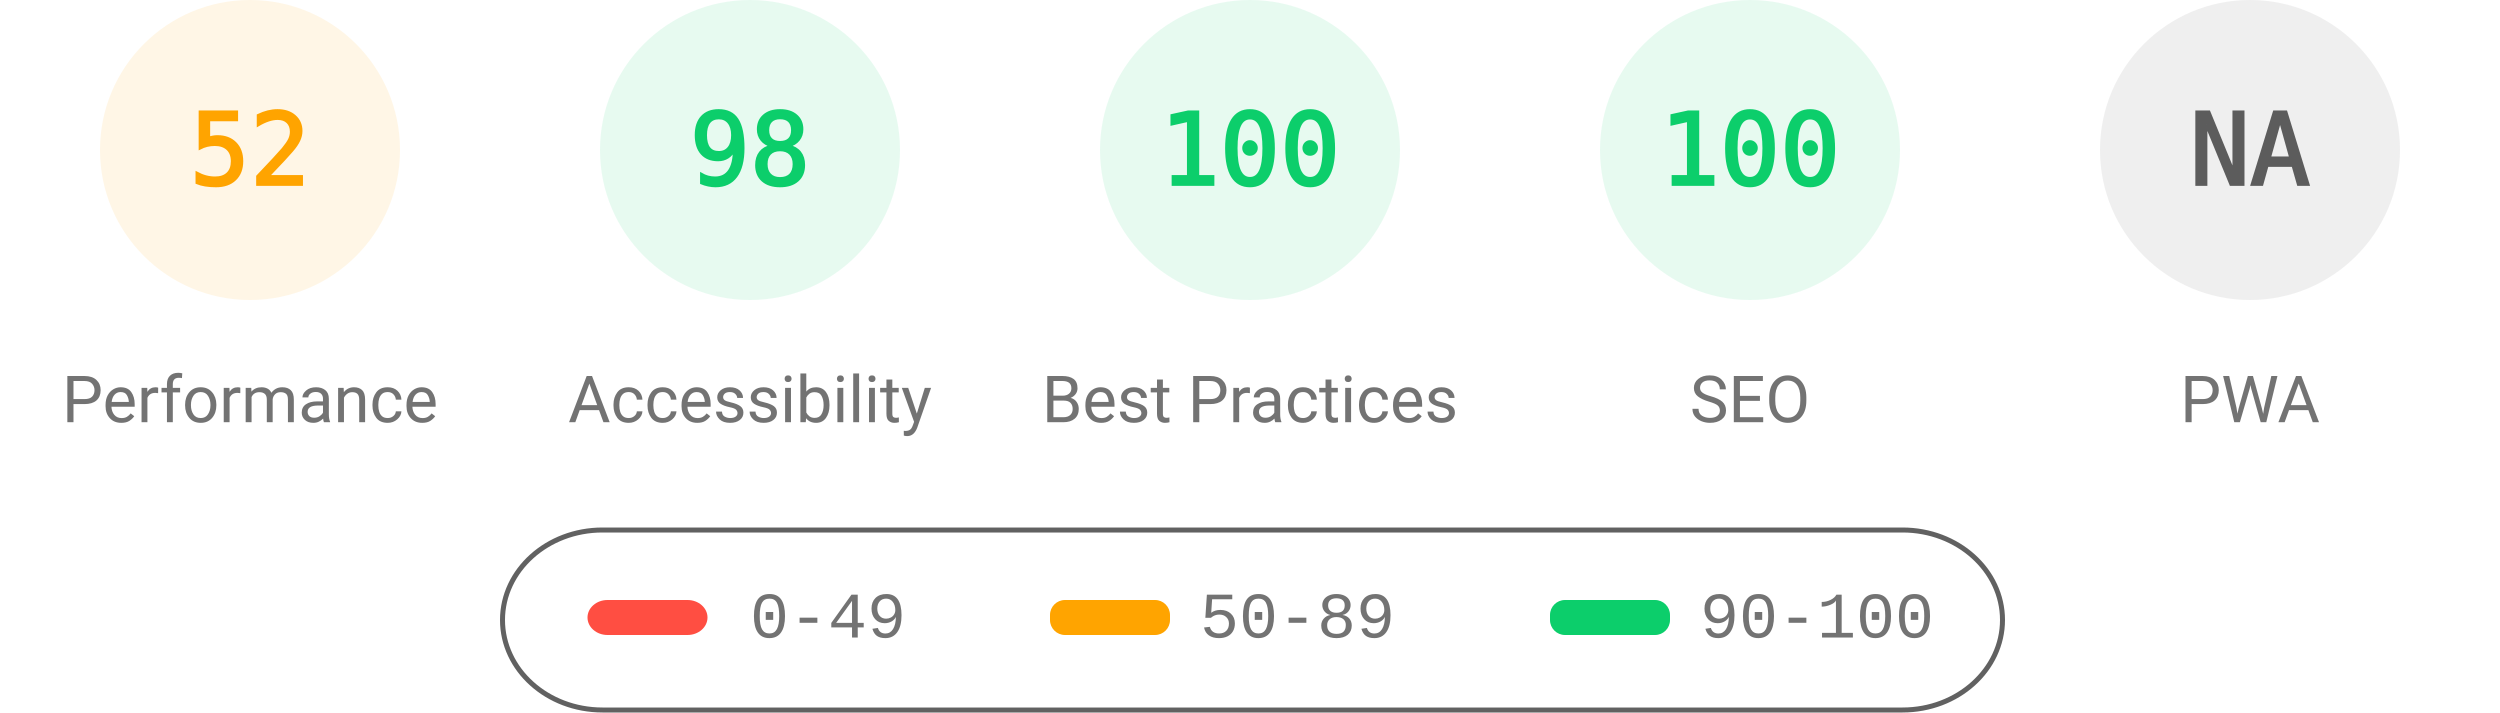
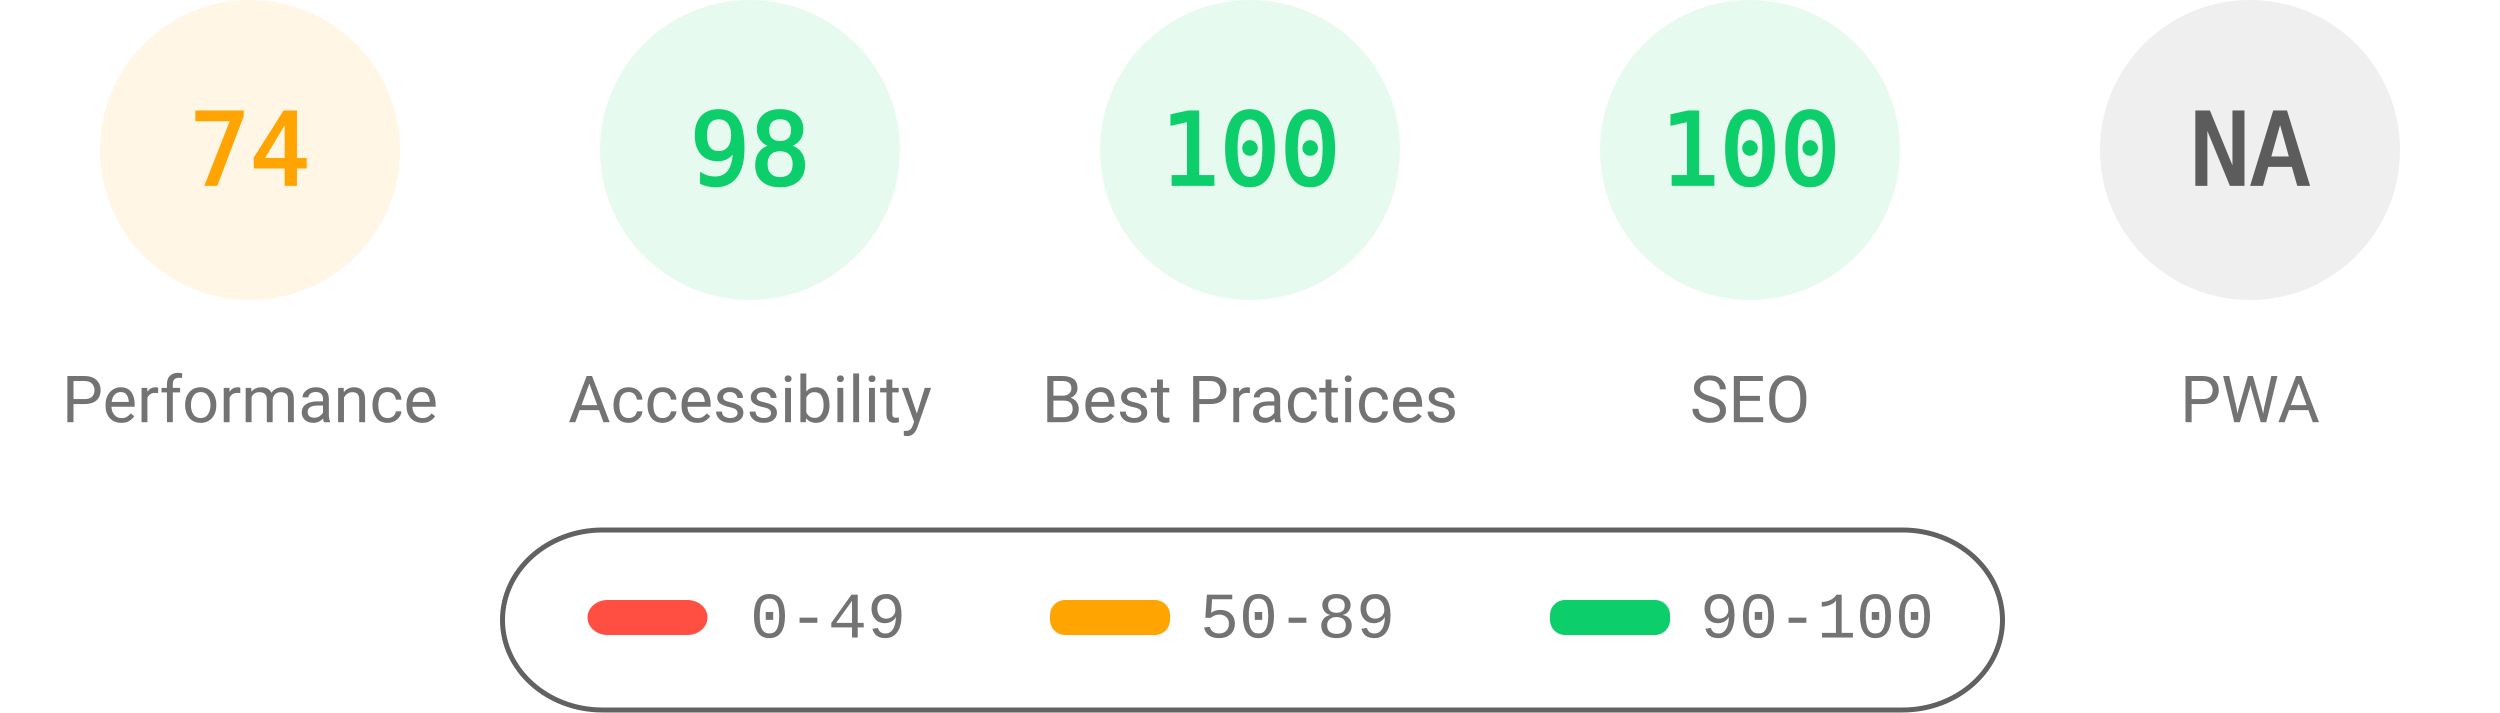
<svg xmlns="http://www.w3.org/2000/svg" fill="none" width="1000" height="285">
  <style>.gauge-base{opacity:.1}.gauge-arc{fill:none;animation-delay:250ms;stroke-linecap:round;transform:rotate(-90deg);transform-origin:100px 60px;animation:load-gauge 1s ease forwards}.guage-text{font-size:40px;font-family:monospace;text-align:center}.guage-red{color:#ff4e42;fill:#ff4e42;stroke:#ff4e42}.guage-orange{color:#ffa400;fill:#ffa400;stroke:#ffa400}.guage-green{color:#0cce6b;fill:#0cce6b;stroke:#0cce6b}.guage-undefined{color:#5c5c5c;fill:#5c5c5c;stroke:#5c5c5c}.guage-title{color:#737373;fill:#737373;stroke:none;font-size:26px;line-height:26px;font-family:Roboto,Halvetica,Arial,sans-serif}@keyframes load-gauge{from{stroke-dasharray:0 352.858}}</style>
  <svg class="guage-div guage-perf guage-orange" viewBox="0 0 200 200" width="200" height="200">
    <circle class="gauge-base" r="56" cx="100" cy="60" stroke-width="8" />
-     <circle class="gauge-arc guage-arc-1" r="56" cx="100" cy="60" stroke-width="8" style="stroke-dasharray:182.966,351.858" />
-     <text class="guage-text" x="100" y="60" alignment-baseline="central" dominant-baseline="central" text-anchor="middle">52</text>
+     <circle class="gauge-arc guage-arc-1" r="56" cx="100" cy="60" stroke-width="8" style="stroke-dasharray:260.375,351.858" />
+     <text class="guage-text" x="100" y="60" alignment-baseline="central" dominant-baseline="central" text-anchor="middle">74</text>
    <text class="guage-title" x="100" y="160" alignment-baseline="central" dominant-baseline="central" text-anchor="middle">Performance</text>
  </svg>
  <svg class="guage-div guage-acc guage-green" viewBox="0 0 200 200" width="200" height="200" x="200">
    <circle class="gauge-base" r="56" cx="100" cy="60" stroke-width="8" />
    <circle class="gauge-arc guage-arc-2" r="56" cx="100" cy="60" stroke-width="8" style="stroke-dasharray:344.821,351.858" />
    <text class="guage-text" x="100" y="60" alignment-baseline="central" dominant-baseline="central" text-anchor="middle">98</text>
    <text class="guage-title" x="100" y="160" alignment-baseline="central" dominant-baseline="central" text-anchor="middle">Accessibility</text>
  </svg>
  <svg class="guage-div guage-best guage-green" viewBox="0 0 200 200" width="200" height="200" x="400">
    <circle class="gauge-base" r="56" cx="100" cy="60" stroke-width="8" />
    <circle class="gauge-arc guage-arc-3" r="56" cx="100" cy="60" stroke-width="8" style="stroke-dasharray:351.858,351.858" />
    <text class="guage-text" x="100" y="60" alignment-baseline="central" dominant-baseline="central" text-anchor="middle">100</text>
    <text class="guage-title" x="100" y="160" alignment-baseline="central" dominant-baseline="central" text-anchor="middle">Best Practices</text>
  </svg>
  <svg class="guage-div guage-seo guage-green" viewBox="0 0 200 200" width="200" height="200" x="600">
    <circle class="gauge-base" r="56" cx="100" cy="60" stroke-width="8" />
    <circle class="gauge-arc guage-arc-4" r="56" cx="100" cy="60" stroke-width="8" style="stroke-dasharray:351.858,351.858" />
    <text class="guage-text" x="100" y="60" alignment-baseline="central" dominant-baseline="central" text-anchor="middle">100</text>
    <text class="guage-title" x="100" y="160" alignment-baseline="central" dominant-baseline="central" text-anchor="middle">SEO</text>
  </svg>
  <svg class="guage-div guage-pwa guage-undefined" viewBox="0 0 200 200" width="200" height="200" x="800">
    <circle class="gauge-base" r="56" cx="100" cy="60" stroke-width="8" />
    <circle class="gauge-arc guage-arc-4" r="56" cx="100" cy="60" stroke-width="8" style="stroke-dasharray:351.858,351.858" />
    <text class="guage-text" x="100" y="60" alignment-baseline="central" dominant-baseline="central" text-anchor="middle">NA</text>
    <text class="guage-title" x="100" y="160" alignment-baseline="central" dominant-baseline="central" text-anchor="middle">PWA</text>
  </svg>
  <svg width="604" height="76" x="200" y="210">
    <path fill="none" id="canvas_background" d="M-1-1h604v80H-1z" />
    <rect fill-opacity="0" stroke="#616161" stroke-width="2" rx="40" id="svg_2" height="72" width="600" y="2" x="1" fill="#000" />
    <rect stroke="#000" rx="8" id="svg_3" height="14" width="48" y="30" x="35" stroke-opacity="null" stroke-width="0" fill="#ff4e42" />
    <rect stroke="#000" rx="6" id="svg_4" height="14" width="48" y="30" x="220" stroke-opacity="null" stroke-width="0" fill="#ffa400" />
    <rect stroke="#000" rx="6" id="svg_5" height="14" width="48" y="30" x="420" stroke-opacity="null" stroke-width="0" fill="#0cce6b" />
    <text xml:space="preserve" text-anchor="start" font-family="'Courier New', Courier, monospace" font-size="26" id="svg_6" y="45" x="100" stroke-opacity="null" stroke-width="0" stroke="#000" fill="#737373">0-49</text>
    <text xml:space="preserve" text-anchor="start" font-family="'Courier New', Courier, monospace" font-size="26" id="svg_7" y="45" x="280" stroke-opacity="null" stroke-width="0" stroke="#000" fill="#737373">50-89</text>
    <text xml:space="preserve" text-anchor="start" font-family="'Courier New', Courier, monospace" font-size="26" id="svg_8" y="45" x="480" stroke-opacity="null" stroke-width="0" stroke="#000" fill="#737373">90-100</text>
  </svg>
</svg>
